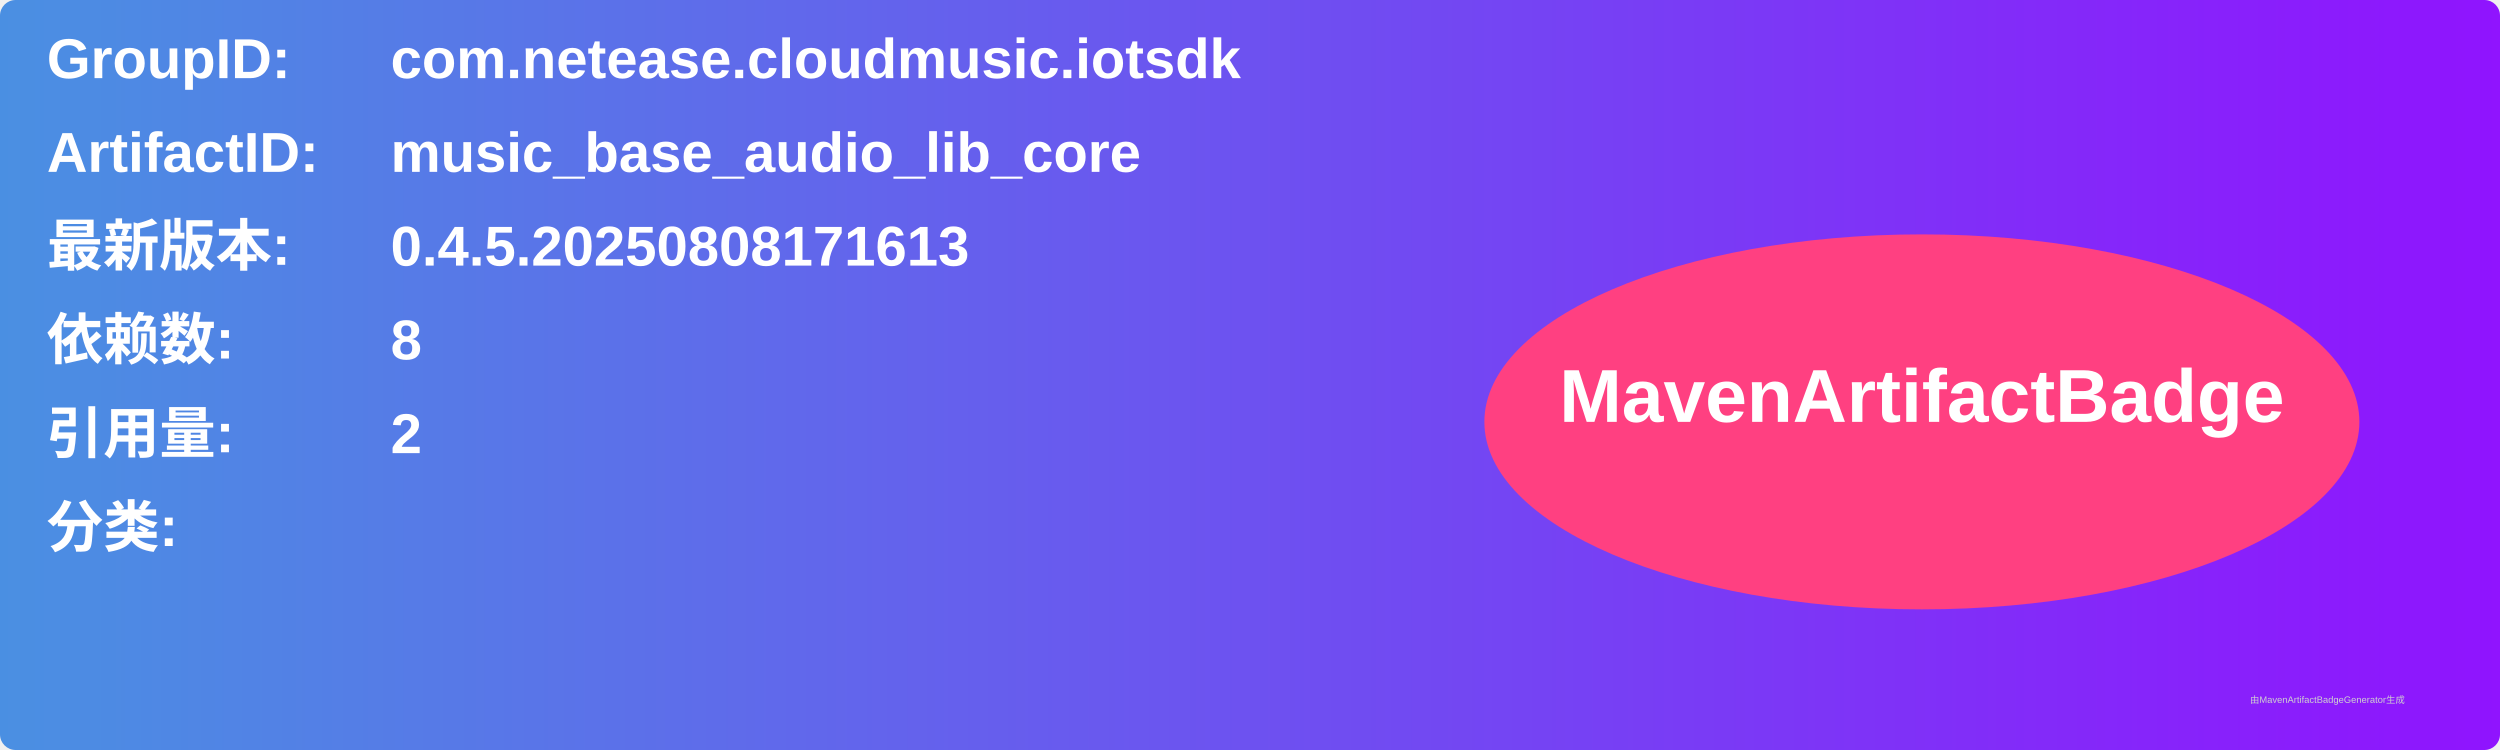
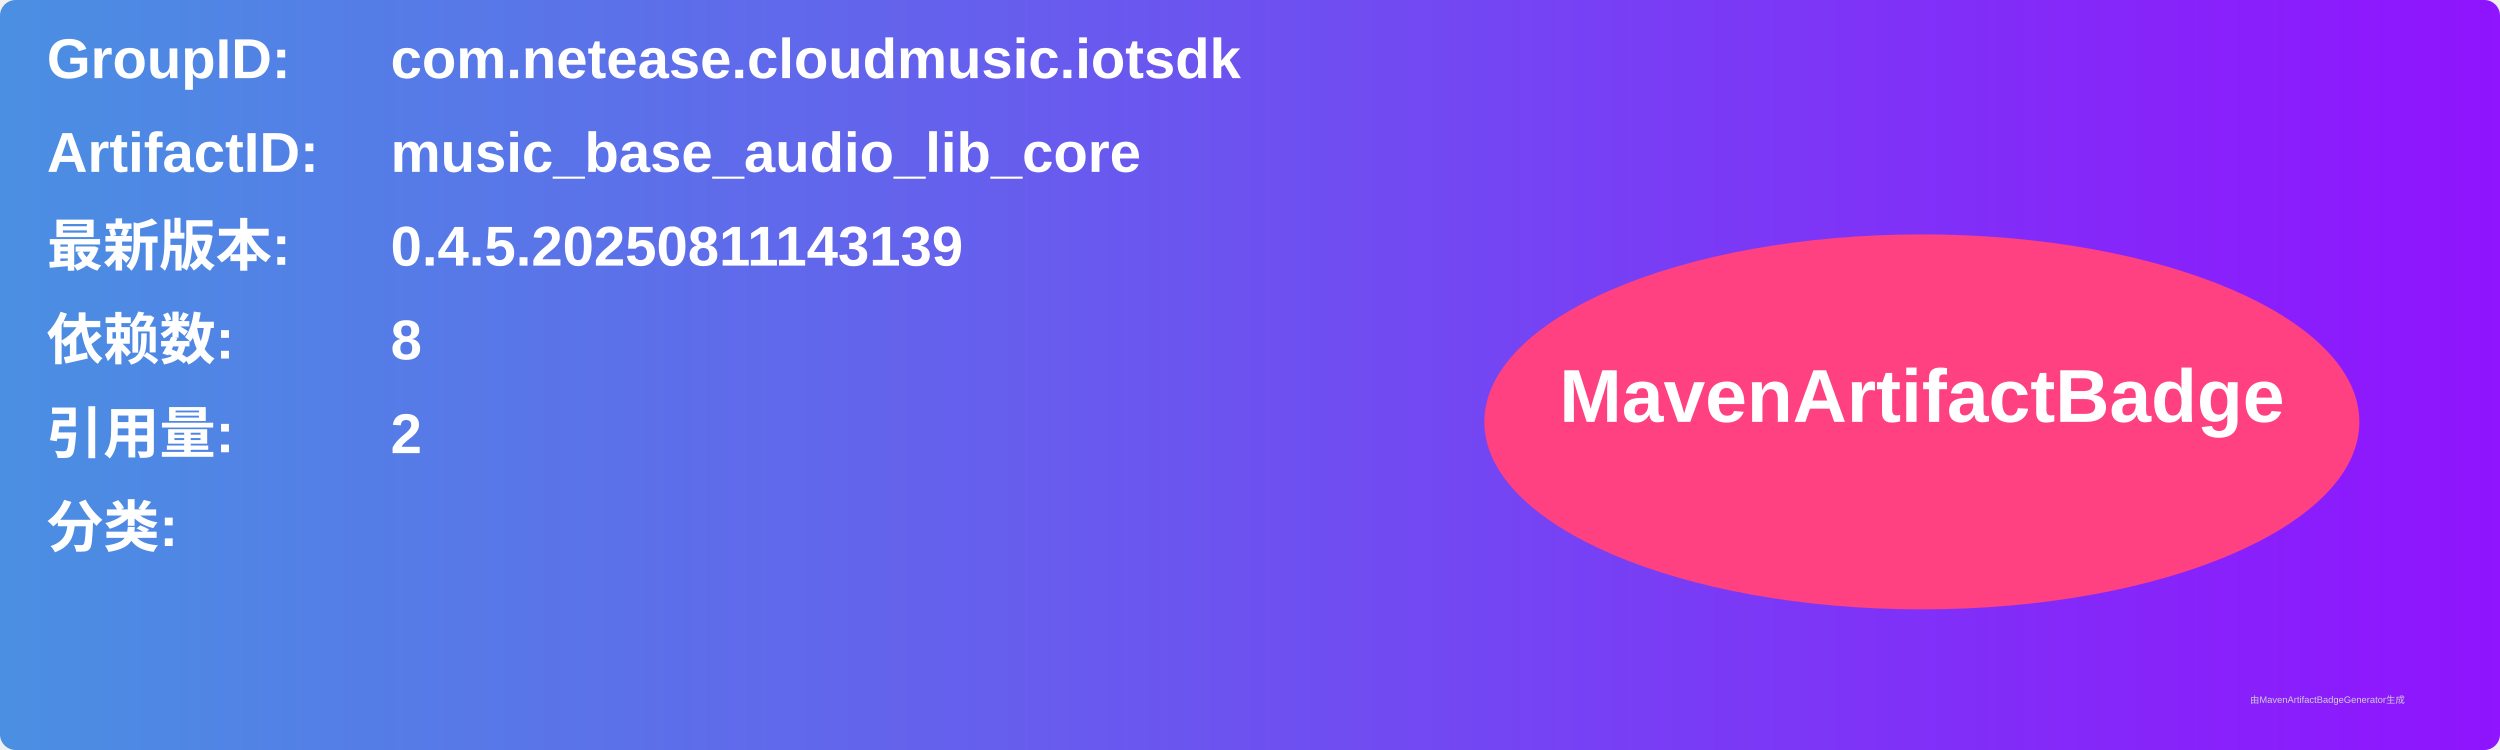
<svg xmlns="http://www.w3.org/2000/svg" width="800" height="240" viewBox="0 0 800 240">
  <linearGradient id="grad" x1="0%" y1="0%" x2="100%" y2="0%">
    <stop offset="0%" stop-color="#4a90e2" />
    <stop offset="100%" stop-color="#9013fe" />
  </linearGradient>
  <rect width="100%" height="100%" rx="5" ry="5" fill="url(#grad)" />
  <g transform="translate(15, 15)">
    <text x="0" y="10" font-family="Arial" font-size="18" fill="white" font-weight="bold" width="260">GroupID:</text>
    <text x="110" y="10" font-family="Arial" font-size="18" fill="white" font-weight="bold" width="460">com.netease.cloudmusic.iotsdk</text>
    <text x="0" y="40" font-family="Arial" font-size="18" fill="white" font-weight="bold" width="260">ArtifactID:</text>
    <text x="110" y="40" font-family="Arial" font-size="18" fill="white" font-weight="bold" width="460">music_base_audio_lib_core</text>
    <text x="0" y="70" font-family="Arial" font-size="18" fill="white" font-weight="bold">最新版本:</text>
    <text x="110" y="70" font-family="Arial" font-size="18" fill="white" font-weight="bold">
-       <tspan font-weight="bold">0.4.5.20250808171613</tspan>
+       <tspan font-weight="bold">0.4.5.20250811143139</tspan>
    </text>
    <text x="0" y="100" font-family="Arial" font-size="18" fill="white" font-weight="bold">依赖数: </text>
    <text x="110" y="100" font-family="Arial" font-size="18" fill="white">
      <tspan font-weight="bold">8</tspan>
    </text>
    <text x="0" y="130" font-family="Arial" font-size="18" fill="white" font-weight="bold">引用量: </text>
    <text x="110" y="130" font-family="Arial" font-size="18" fill="white">
      <tspan font-weight="bold">2</tspan>
    </text>
    <text x="0" y="160" font-family="Arial" font-size="18" fill="white" font-weight="bold">分类:</text>
    <text x="10" y="190" font-family="Arial" font-size="10" fill="white">
      <tspan font-weight="bold" />
    </text>
    <ellipse cx="600" cy="120" rx="140" ry="60" fill="#ff4081" />
    <text x="600" y="120" text-anchor="middle" font-family="Arial" font-size="24" fill="white" font-weight="bold">MavenArtifactBadge</text>
  </g>
  <text x="720" y="225" font-family="Arial" font-size="3" fill="#d0d0d0">由MavenArtifactBadgeGenerator生成</text>
</svg>
